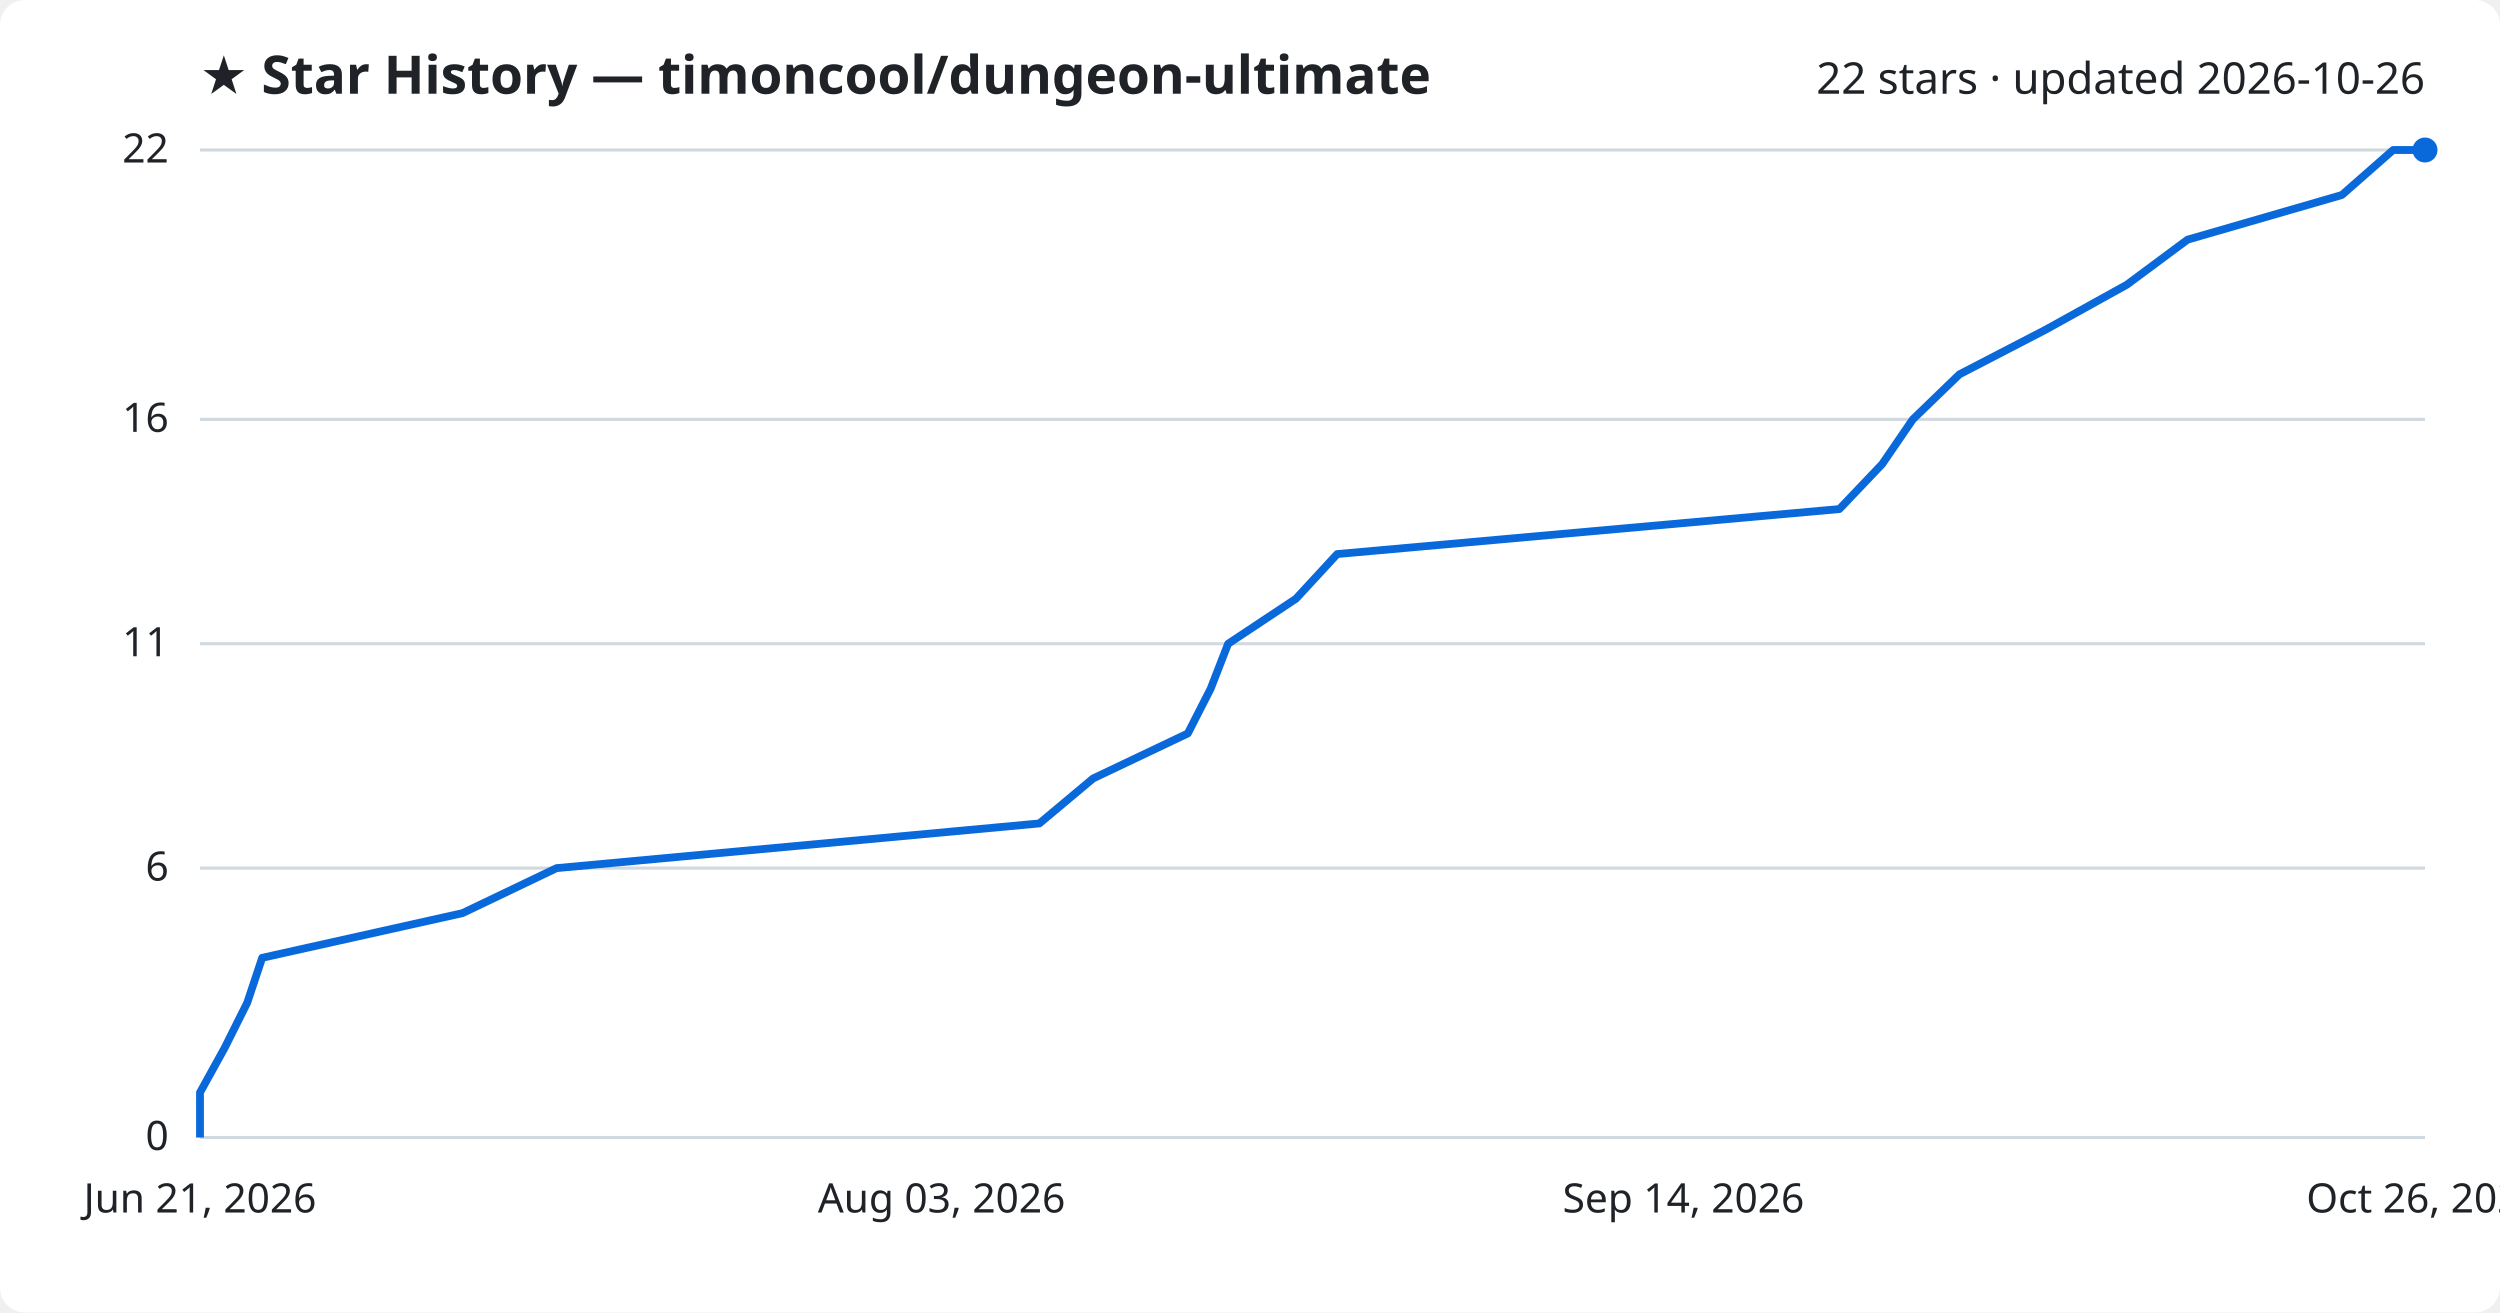
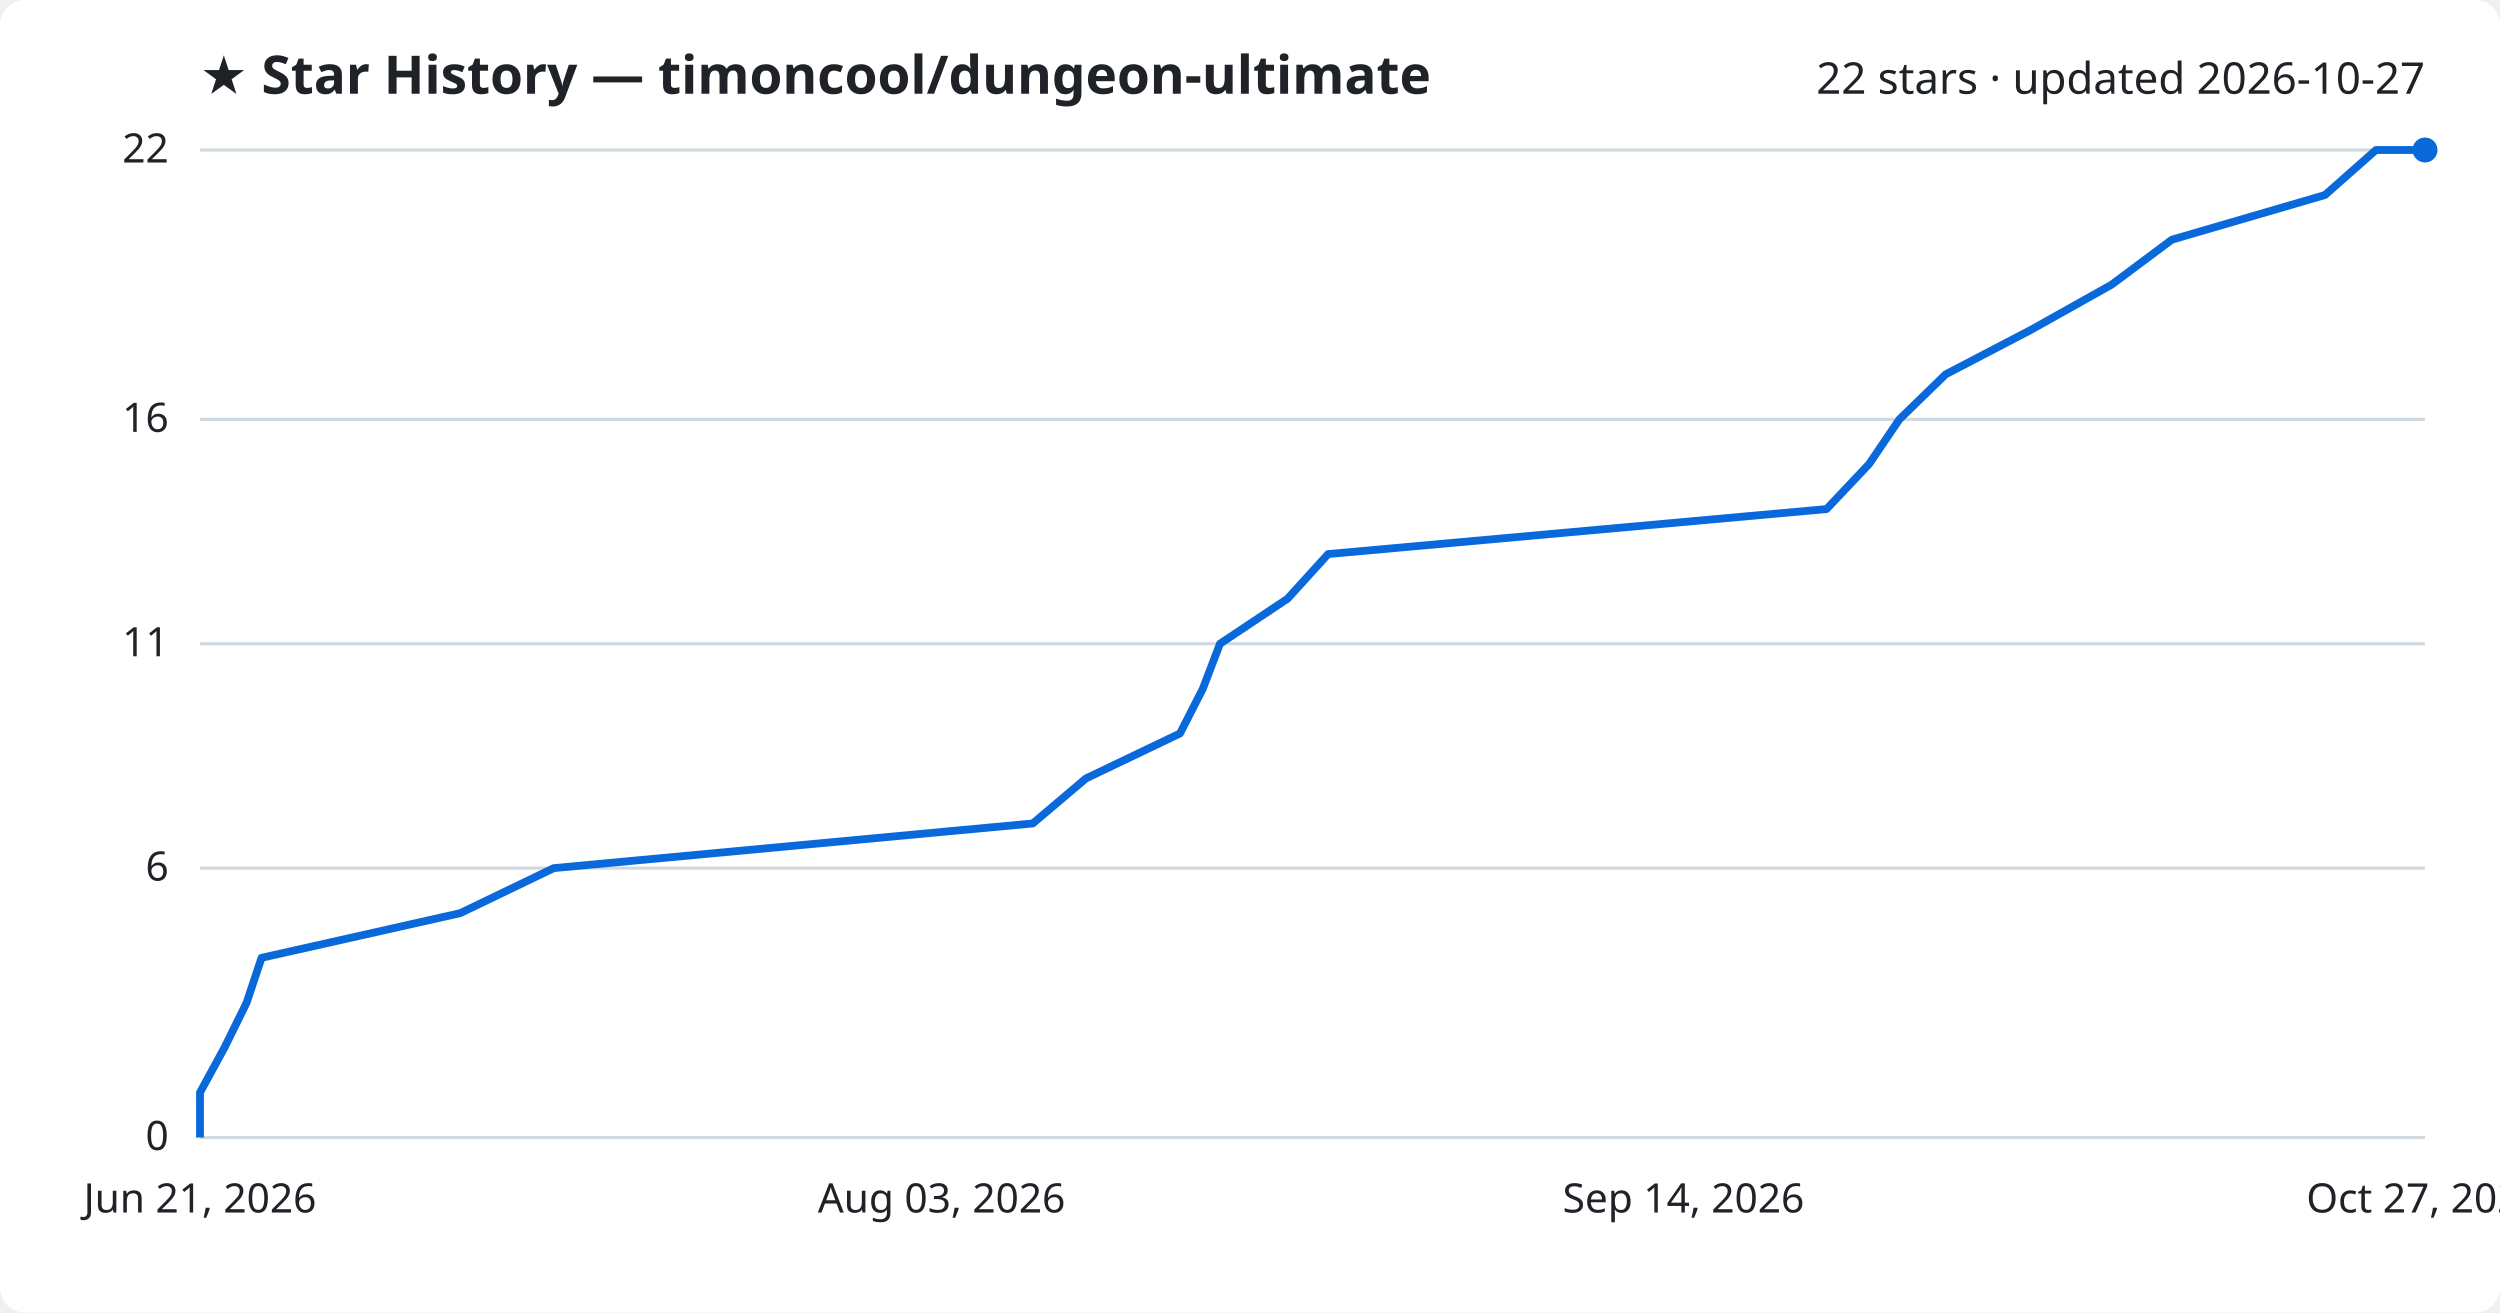
<svg xmlns="http://www.w3.org/2000/svg" viewBox="0 0 800 420" font-family="Segoe UI, sans-serif">
  <rect width="800" height="420" fill="#ffffff" rx="8" />
  <text x="64" y="30" fill="#1f2328" font-size="17" font-weight="700">★ Star History — timoncool/dungeon-ultimate</text>
-   <text x="776" y="30" fill="#1f2328" font-size="14" text-anchor="end">22 stars · updated 2026-10-26</text>
+   <text x="776" y="30" fill="#1f2328" font-size="14" text-anchor="end">22 stars · updated 2026-10-27</text>
  <line x1="64" y1="364.0" x2="776" y2="364.0" stroke="#d1d9e0" stroke-width="1" />
  <text x="54" y="368.0" fill="#1f2328" font-size="13" text-anchor="end">0</text>
  <line x1="64" y1="277.8" x2="776" y2="277.8" stroke="#d1d9e0" stroke-width="1" />
  <text x="54" y="281.8" fill="#1f2328" font-size="13" text-anchor="end">6</text>
  <line x1="64" y1="206.0" x2="776" y2="206.0" stroke="#d1d9e0" stroke-width="1" />
  <text x="54" y="210.0" fill="#1f2328" font-size="13" text-anchor="end">11</text>
  <line x1="64" y1="134.2" x2="776" y2="134.2" stroke="#d1d9e0" stroke-width="1" />
  <text x="54" y="138.2" fill="#1f2328" font-size="13" text-anchor="end">16</text>
  <line x1="64" y1="48.0" x2="776" y2="48.0" stroke="#d1d9e0" stroke-width="1" />
  <text x="54" y="52.0" fill="#1f2328" font-size="13" text-anchor="end">22</text>
-   <path d="M64.0,364.0 L64.0,349.6 L71.9,335.3 L79.1,320.9 L83.9,306.5 L148.0,292.2 L178.1,277.8 L332.6,263.5 L349.8,249.1 L380.1,234.7 L387.4,220.4 L393.0,206.0 L414.7,191.6 L427.9,177.3 L588.6,162.9 L602.3,148.5 L612.1,134.2 L627.0,119.8 L654.6,105.5 L680.6,91.1 L700.0,76.7 L749.4,62.4 L765.8,48.0 L776.0,48.0" fill="none" stroke="#0969da" stroke-width="2.5" stroke-linejoin="round" />
+   <path d="M64.0,364.0 L64.0,349.6 L71.8,335.3 L78.9,320.9 L83.7,306.5 L147.3,292.2 L177.2,277.8 L330.5,263.5 L347.5,249.1 L377.6,234.7 L384.9,220.4 L390.4,206.0 L412.0,191.6 L425.0,177.3 L584.5,162.9 L598.1,148.5 L607.8,134.2 L622.6,119.8 L650.0,105.5 L675.7,91.1 L695.0,76.7 L744.0,62.4 L760.3,48.0 L776.0,48.0" fill="none" stroke="#0969da" stroke-width="2.5" stroke-linejoin="round" />
  <circle cx="776.0" cy="48.0" r="4" fill="#0969da" />
  <text x="64.0" y="388" fill="#1f2328" font-size="13" text-anchor="middle">Jun 21, 2026</text>
  <text x="301.3" y="388" fill="#1f2328" font-size="13" text-anchor="middle">Aug 03, 2026</text>
  <text x="538.7" y="388" fill="#1f2328" font-size="13" text-anchor="middle">Sep 14, 2026</text>
-   <text x="776.0" y="388" fill="#1f2328" font-size="13" text-anchor="middle">Oct 26, 2026</text>
+   <text x="776.0" y="388" fill="#1f2328" font-size="13" text-anchor="middle">Oct 27, 2026</text>
</svg>
